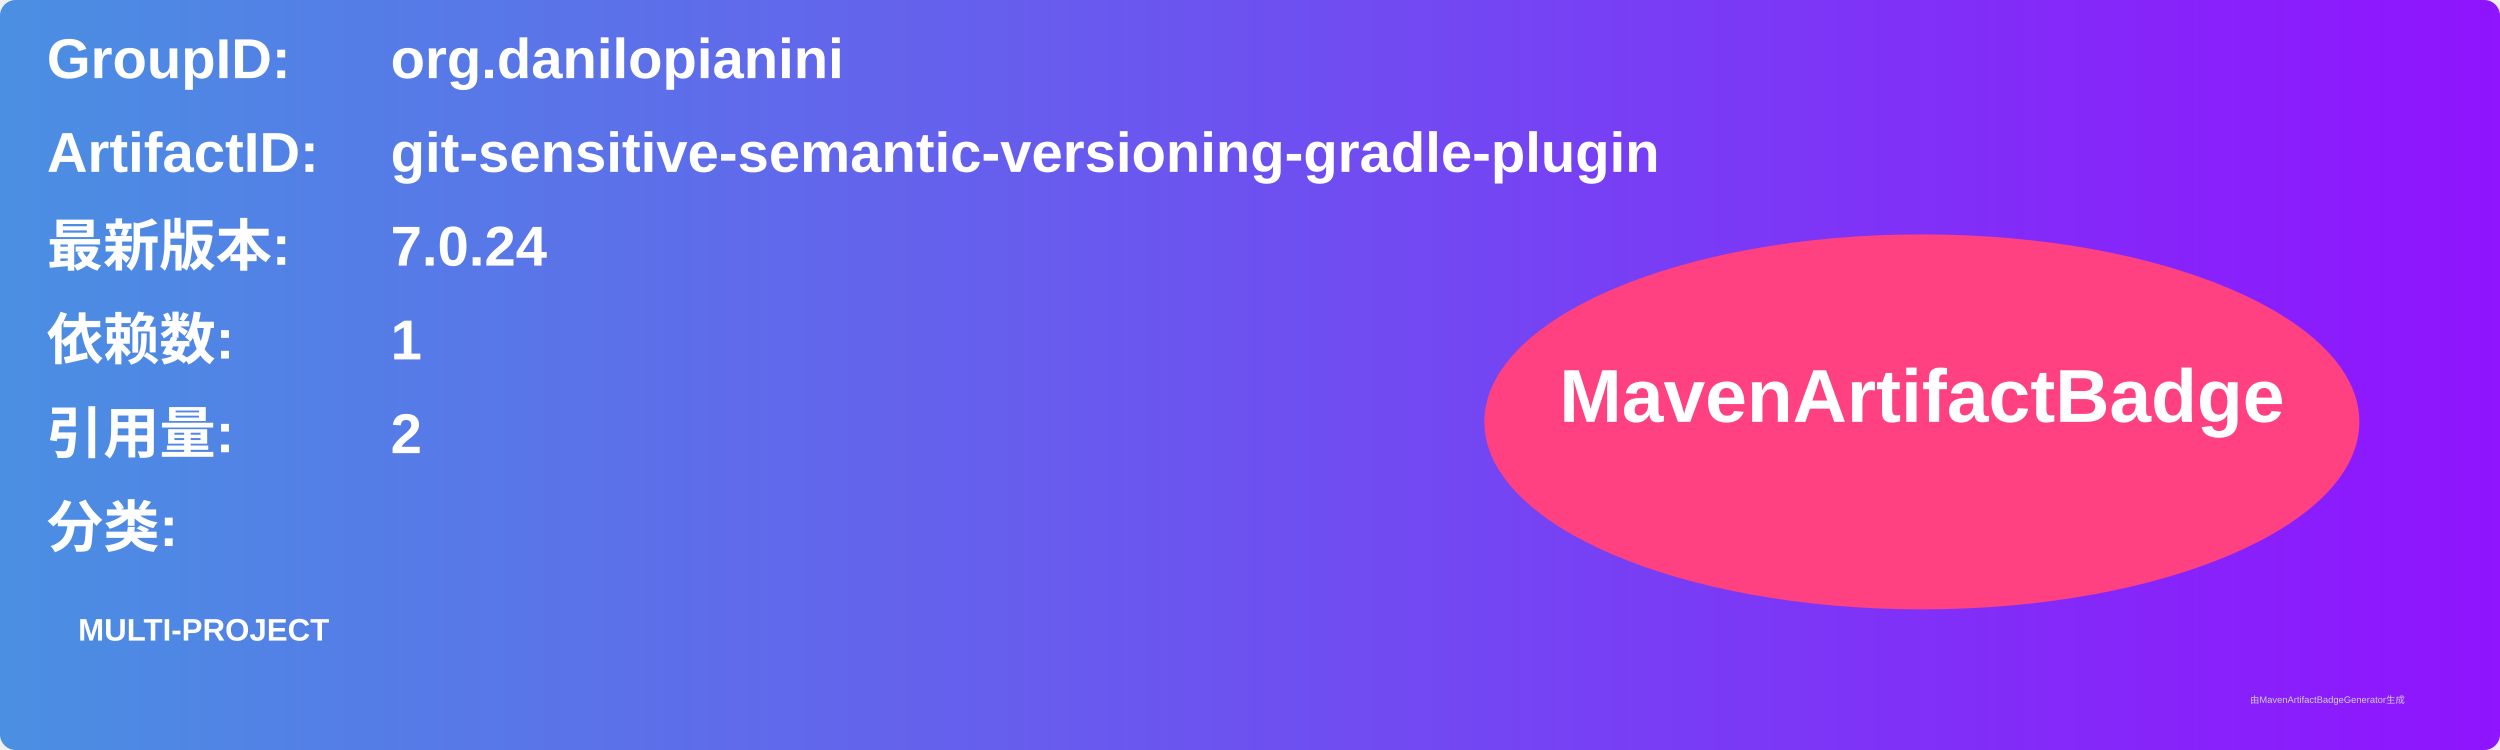
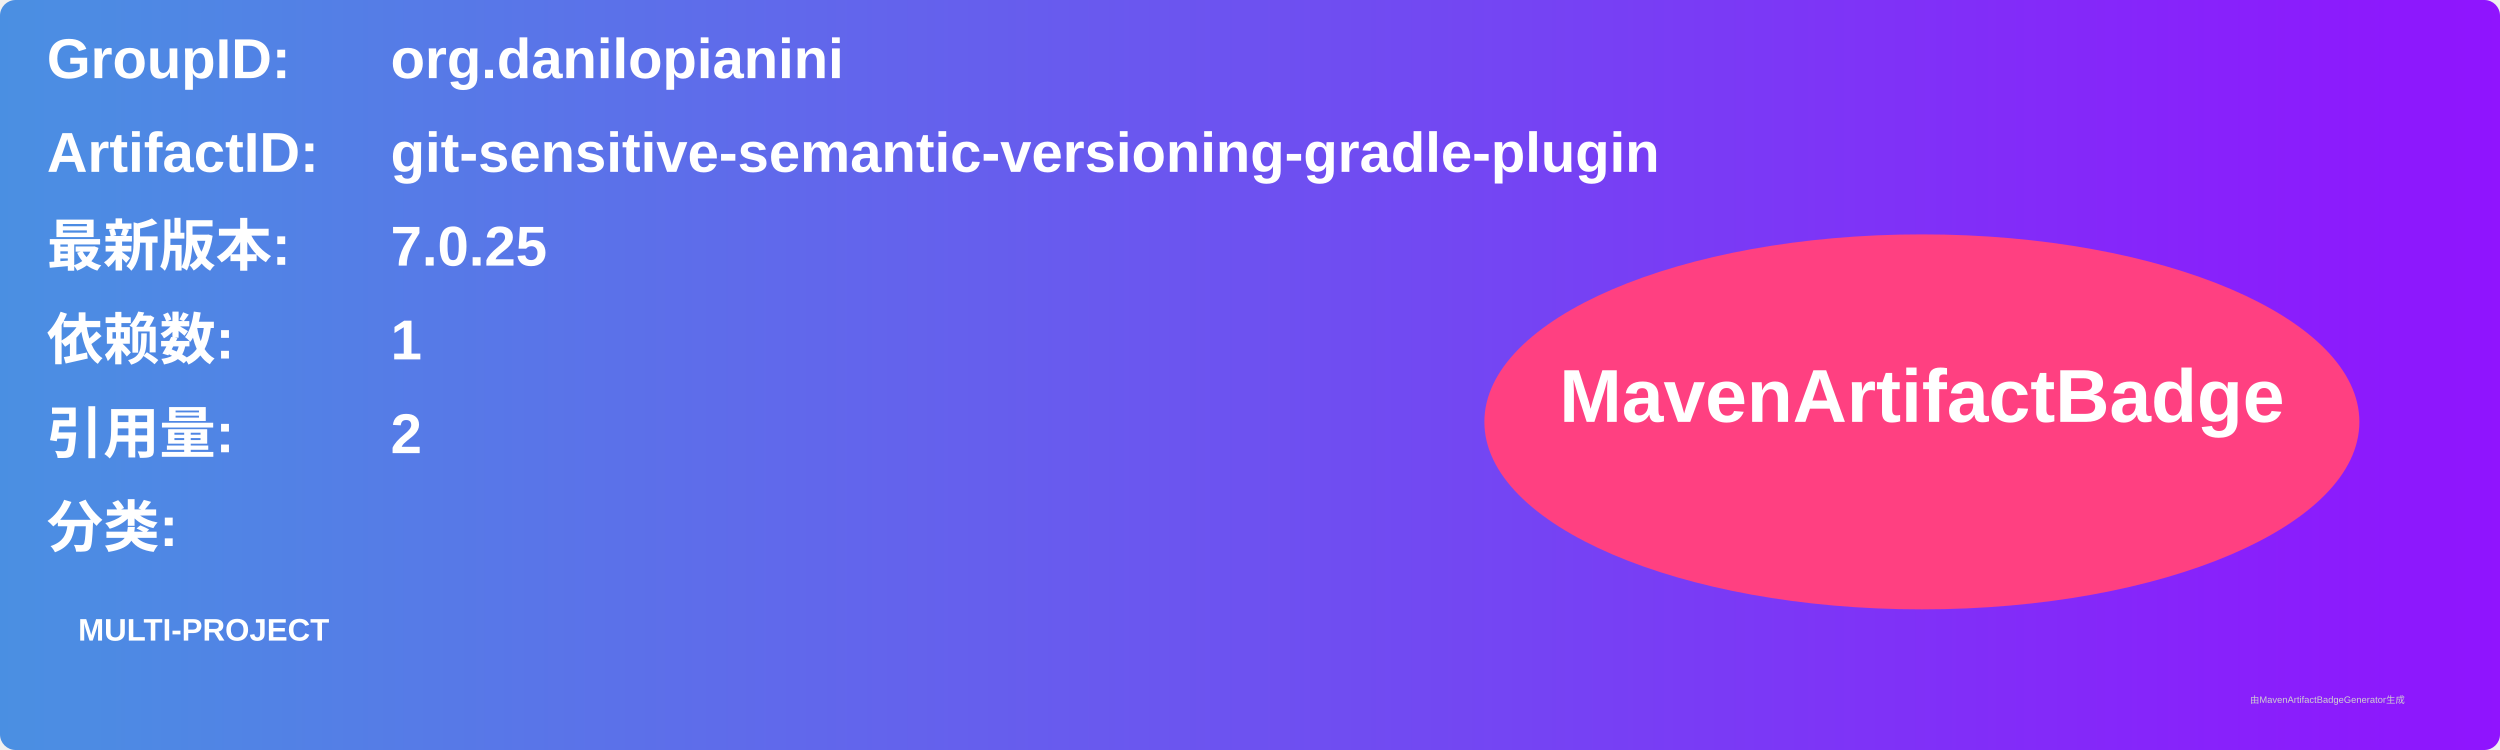
<svg xmlns="http://www.w3.org/2000/svg" width="800" height="240" viewBox="0 0 800 240">
  <linearGradient id="grad" x1="0%" y1="0%" x2="100%" y2="0%">
    <stop offset="0%" stop-color="#4a90e2" />
    <stop offset="100%" stop-color="#9013fe" />
  </linearGradient>
  <rect width="100%" height="100%" rx="5" ry="5" fill="url(#grad)" />
  <g transform="translate(15, 15)">
    <text x="0" y="10" font-family="Arial" font-size="18" fill="white" font-weight="bold" width="260">GroupID:</text>
    <text x="110" y="10" font-family="Arial" font-size="18" fill="white" font-weight="bold" width="460">org.danilopianini</text>
    <text x="0" y="40" font-family="Arial" font-size="18" fill="white" font-weight="bold" width="260">ArtifactID:</text>
    <text x="110" y="40" font-family="Arial" font-size="18" fill="white" font-weight="bold" width="460">git-sensitive-semantic-versioning-gradle-plugin</text>
    <text x="0" y="70" font-family="Arial" font-size="18" fill="white" font-weight="bold">最新版本:</text>
    <text x="110" y="70" font-family="Arial" font-size="18" fill="white" font-weight="bold">
-       <tspan font-weight="bold">7.0.24</tspan>
+       <tspan font-weight="bold">7.0.25</tspan>
    </text>
    <text x="0" y="100" font-family="Arial" font-size="18" fill="white" font-weight="bold">依赖数: </text>
    <text x="110" y="100" font-family="Arial" font-size="18" fill="white">
      <tspan font-weight="bold">1</tspan>
    </text>
    <text x="0" y="130" font-family="Arial" font-size="18" fill="white" font-weight="bold">引用量: </text>
    <text x="110" y="130" font-family="Arial" font-size="18" fill="white">
      <tspan font-weight="bold">2</tspan>
    </text>
    <text x="0" y="160" font-family="Arial" font-size="18" fill="white" font-weight="bold">分类:</text>
    <text x="10" y="190" font-family="Arial" font-size="10" fill="white">
      <tspan font-weight="bold">MULTI-PROJECT</tspan>
    </text>
    <ellipse cx="600" cy="120" rx="140" ry="60" fill="#ff4081" />
    <text x="600" y="120" text-anchor="middle" font-family="Arial" font-size="24" fill="white" font-weight="bold">MavenArtifactBadge</text>
  </g>
  <text x="720" y="225" font-family="Arial" font-size="3" fill="#d0d0d0">由MavenArtifactBadgeGenerator生成</text>
</svg>
